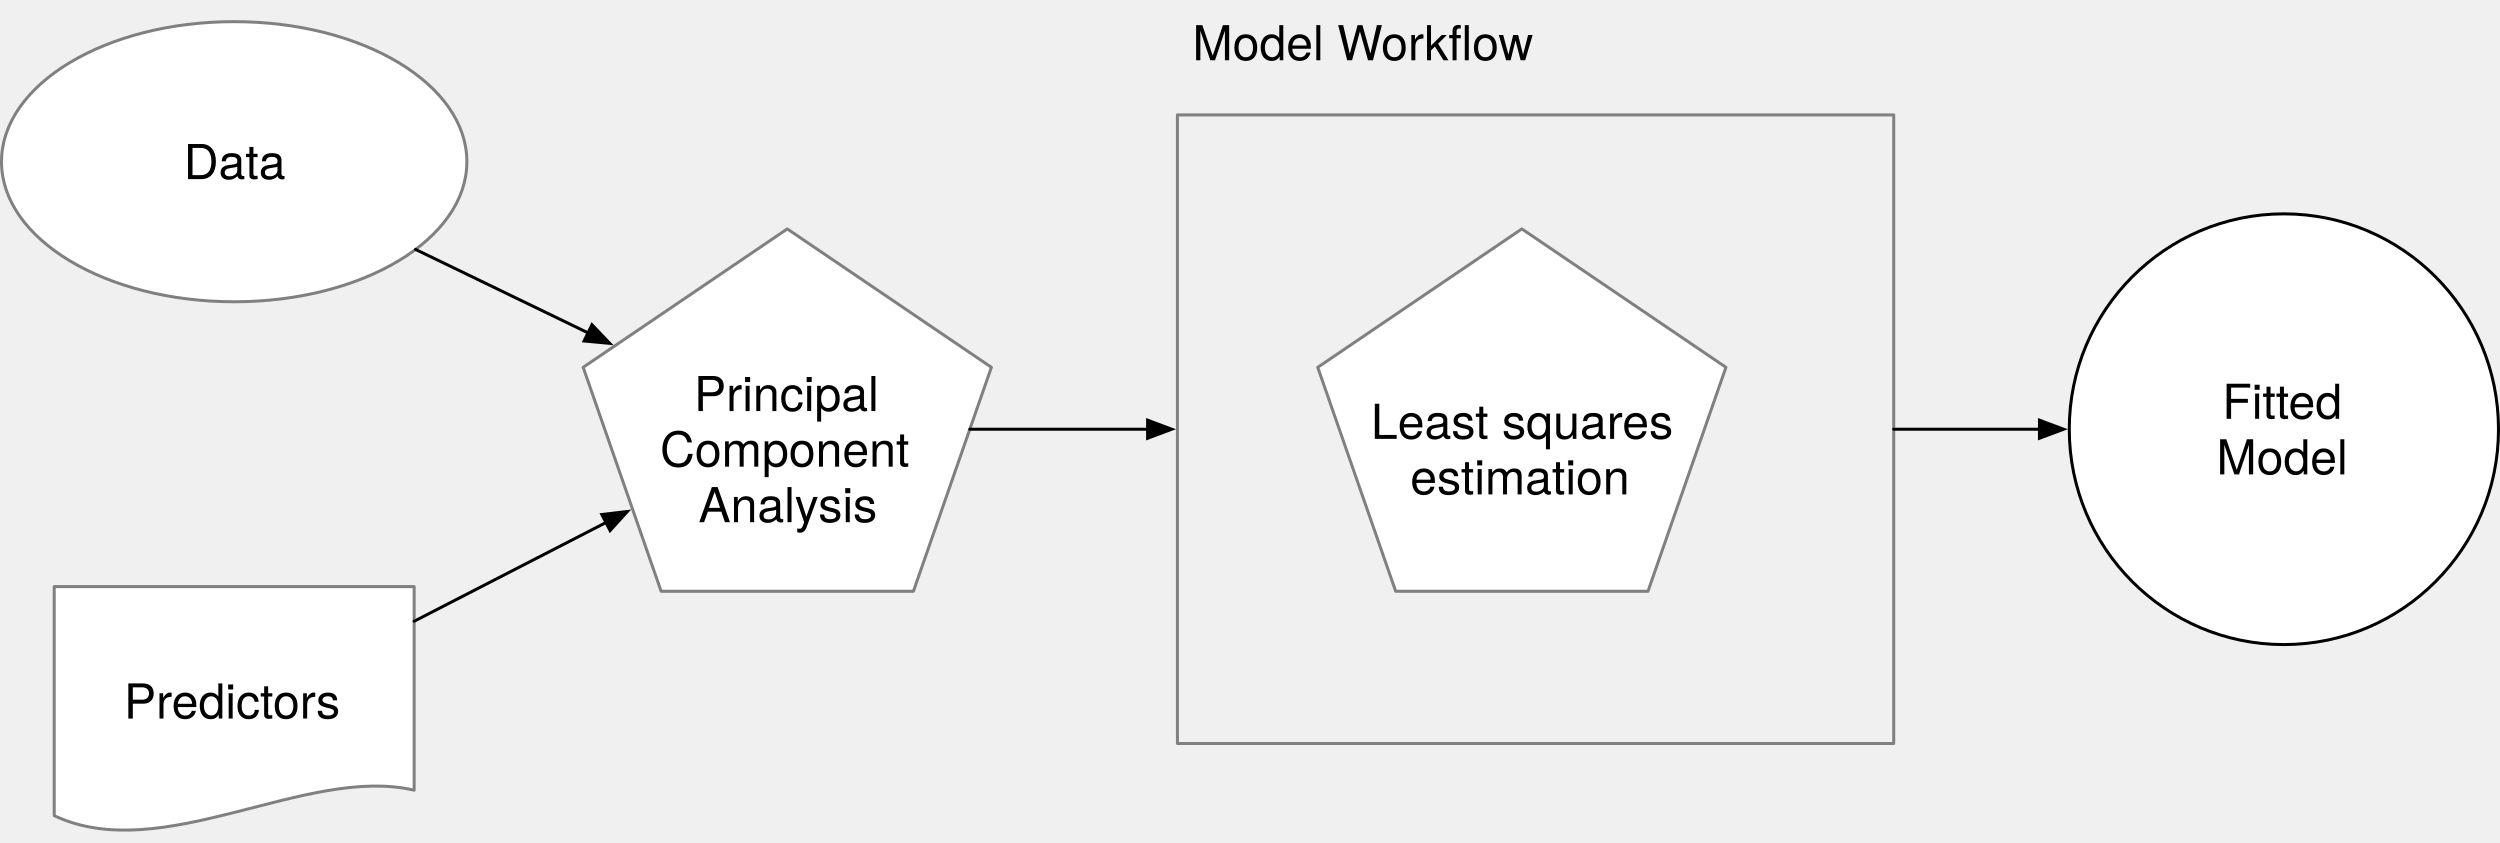
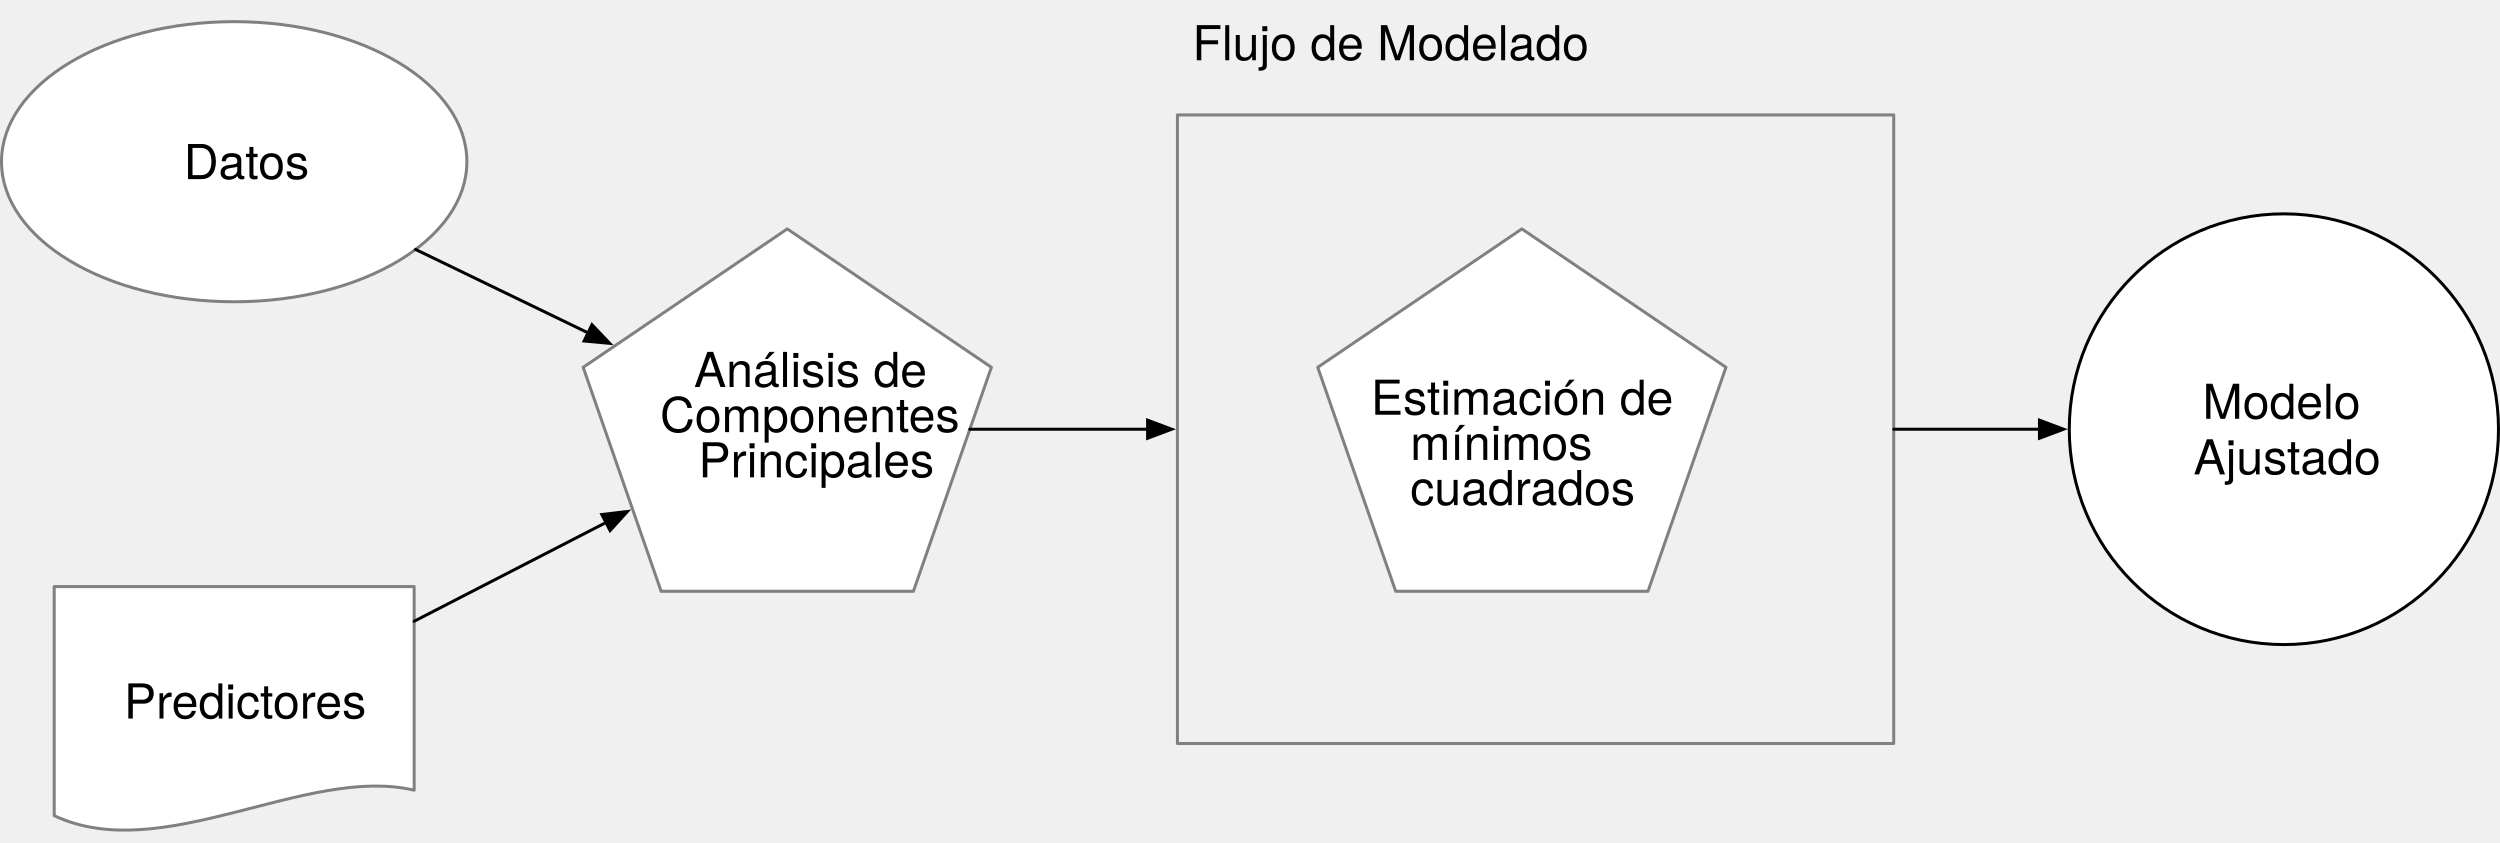
<svg xmlns="http://www.w3.org/2000/svg" version="1.1" viewBox=".5 4731 830 279.75" width="830" height="279.75">
  <defs>
    <font-face font-family="Helvetica Neue" font-size="16" panose-1="2 0 5 3 0 0 0 2 0 4" units-per-em="1000" underline-position="-100" underline-thickness="50" slope="0" x-height="517" cap-height="714" ascent="951.996" descent="-212.997" font-weight="400">
      <font-face-src>
        <font-face-name name="HelveticaNeue" />
      </font-face-src>
    </font-face>
    <marker orient="auto" overflow="visible" markerUnits="strokeWidth" id="FilledArrow_Marker" stroke-linejoin="miter" stroke-miterlimit="10" viewBox="-1 -4 10 8" markerWidth="10" markerHeight="8" color="black">
      <g>
        <path d="M 8 0 L 0 -3 L 0 3 Z" fill="currentColor" stroke="currentColor" stroke-width="1" />
      </g>
    </marker>
  </defs>
  <g id="Canvas_1" stroke="none" stroke-dasharray="none" stroke-opacity="1" fill="none" fill-opacity="1">
    <g id="Canvas_1: Layer 1">
      <g id="Graphic_204">
        <ellipse cx="78.25" cy="4784.688" rx="77.25" ry="46.5" fill="white" />
        <ellipse cx="78.25" cy="4784.688" rx="77.25" ry="46.5" stroke="gray" stroke-linecap="round" stroke-linejoin="round" stroke-width="1" />
        <text transform="translate(21.45 4775.463)" fill="black">
-           <tspan font-family="Helvetica Neue" font-size="16" font-weight="400" fill="black" x="40.056" y="15">Data</tspan>
+           <tspan font-family="Helvetica Neue" font-size="16" font-weight="400" fill="black" x="40.056" y="15">Datos</tspan>
        </text>
      </g>
      <g id="Graphic_201">
        <text transform="translate(396.4062 4736)" fill="black">
-           <tspan font-family="Helvetica Neue" font-size="16" font-weight="400" fill="black" x="22026825e-20" y="15">Model Workflow</tspan>
+           <tspan font-family="Helvetica Neue" font-size="16" font-weight="400" fill="black" x="22026825e-20" y="15">Flujo de Modelado</tspan>
        </text>
      </g>
      <g id="Graphic_199">
        <path d="M 18.5 4925.75 L 138 4925.75 L 138 4993.35 C 102.15 4984.9 54.35 5018.7 18.5 5001.8 Z" fill="white" />
        <path d="M 18.5 4925.75 L 138 4925.75 L 138 4993.35 C 102.15 4984.9 54.35 5018.7 18.5 5001.8 Z" stroke="gray" stroke-linecap="round" stroke-linejoin="round" stroke-width="1" />
        <text transform="translate(23.5 4954.551)" fill="black">
-           <tspan font-family="Helvetica Neue" font-size="16" font-weight="400" fill="black" x="18.158" y="15">Predictors</tspan>
+           <tspan font-family="Helvetica Neue" font-size="16" font-weight="400" fill="black" x="18.158" y="15">Predictores</tspan>
        </text>
      </g>
      <g id="Graphic_197">
        <path d="M 505.75 4807 L 573.513 4852.95 L 547.63 4927.3 L 463.87 4927.3 L 437.987 4852.95 Z" fill="white" />
        <path d="M 505.75 4807 L 573.513 4852.95 L 547.63 4927.3 L 463.87 4927.3 L 437.987 4852.95 Z" stroke="gray" stroke-linecap="round" stroke-linejoin="round" stroke-width="1" />
        <text transform="translate(453.75 4861.702)" fill="black">
-           <tspan font-family="Helvetica Neue" font-size="16" font-weight="400" fill="black" x="1.912" y="15">Least squares </tspan>
-           <tspan font-family="Helvetica Neue" font-size="16" font-weight="400" fill="black" x="14.952" y="33.448">estimation</tspan>
+           <tspan font-family="Helvetica Neue" font-size="16" font-weight="400" fill="black" x="1.912" y="7">Estimación de </tspan>
+           <tspan font-family="Helvetica Neue" font-size="16" font-weight="400" fill="black" x="14.952" y="22">mínimos</tspan>
+           <tspan font-family="Helvetica Neue" font-size="16" font-weight="400" fill="black" x="14.952" y="37">cuadrados</tspan>
        </text>
      </g>
      <g id="Graphic_206">
        <path d="M 261.875 4807 L 329.638 4852.95 L 303.755 4927.3 L 219.995 4927.3 L 194.112 4852.95 Z" fill="white" />
        <path d="M 261.875 4807 L 329.638 4852.95 L 303.755 4927.3 L 219.995 4927.3 L 194.112 4852.95 Z" stroke="gray" stroke-linecap="round" stroke-linejoin="round" stroke-width="1" />
        <text transform="translate(209.875 4852.478)" fill="black">
-           <tspan font-family="Helvetica Neue" font-size="16" font-weight="400" fill="black" x="21.04" y="15">Principal </tspan>
-           <tspan font-family="Helvetica Neue" font-size="16" font-weight="400" fill="black" x="9.76" y="33.448">Component </tspan>
-           <tspan font-family="Helvetica Neue" font-size="16" font-weight="400" fill="black" x="22.52" y="51.896">Analysis</tspan>
+           <tspan font-family="Helvetica Neue" font-size="16" font-weight="400" fill="black" x="21.04" y="7">Análisis de</tspan>
+           <tspan font-family="Helvetica Neue" font-size="16" font-weight="400" fill="black" x="9.76" y="22">Componentes</tspan>
+           <tspan font-family="Helvetica Neue" font-size="16" font-weight="400" fill="black" x="22.52" y="37">Principales</tspan>
        </text>
      </g>
      <g id="Graphic_208">
        <ellipse cx="758.75" cy="4873.5" rx="71.25" ry="71.5" fill="white" />
        <ellipse cx="758.75" cy="4873.5" rx="71.25" ry="71.5" stroke="black" stroke-linecap="round" stroke-linejoin="round" stroke-width="1" />
        <text transform="translate(706.75 4855.052)" fill="black">
-           <tspan font-family="Helvetica Neue" font-size="16" font-weight="400" fill="black" x="31.552" y="15">Fitted </tspan>
-           <tspan font-family="Helvetica Neue" font-size="16" font-weight="400" fill="black" x="29.624" y="33.448">Model</tspan>
+           <tspan font-family="Helvetica Neue" font-size="16" font-weight="400" fill="black" x="25" y="15">Modelo</tspan>
+           <tspan font-family="Helvetica Neue" font-size="16" font-weight="400" fill="black" x="22" y="33.448">Ajustado</tspan>
        </text>
      </g>
      <g id="Line_209">
        <line x1="138.474" y1="4813.816" x2="195.722" y2="4841.505" marker-end="url(#FilledArrow_Marker)" stroke="black" stroke-linecap="round" stroke-linejoin="round" stroke-width="1" />
      </g>
      <g id="Line_210">
        <line x1="138" y1="4937.251" x2="201.672" y2="4904.483" marker-end="url(#FilledArrow_Marker)" stroke="black" stroke-linecap="round" stroke-linejoin="round" stroke-width="1" />
      </g>
      <g id="Graphic_213">
        <rect x="391.406" y="4769.156" width="237.812" height="208.688" stroke="gray" stroke-linecap="round" stroke-linejoin="round" stroke-width="1" />
      </g>
      <g id="Line_231">
        <line x1="322.484" y1="4873.5" x2="381.506" y2="4873.5" marker-end="url(#FilledArrow_Marker)" stroke="black" stroke-linecap="round" stroke-linejoin="round" stroke-width="1" />
      </g>
      <g id="Line_232">
        <line x1="629.219" y1="4873.5" x2="677.6" y2="4873.5" marker-end="url(#FilledArrow_Marker)" stroke="black" stroke-linecap="round" stroke-linejoin="round" stroke-width="1" />
      </g>
    </g>
  </g>
</svg>
